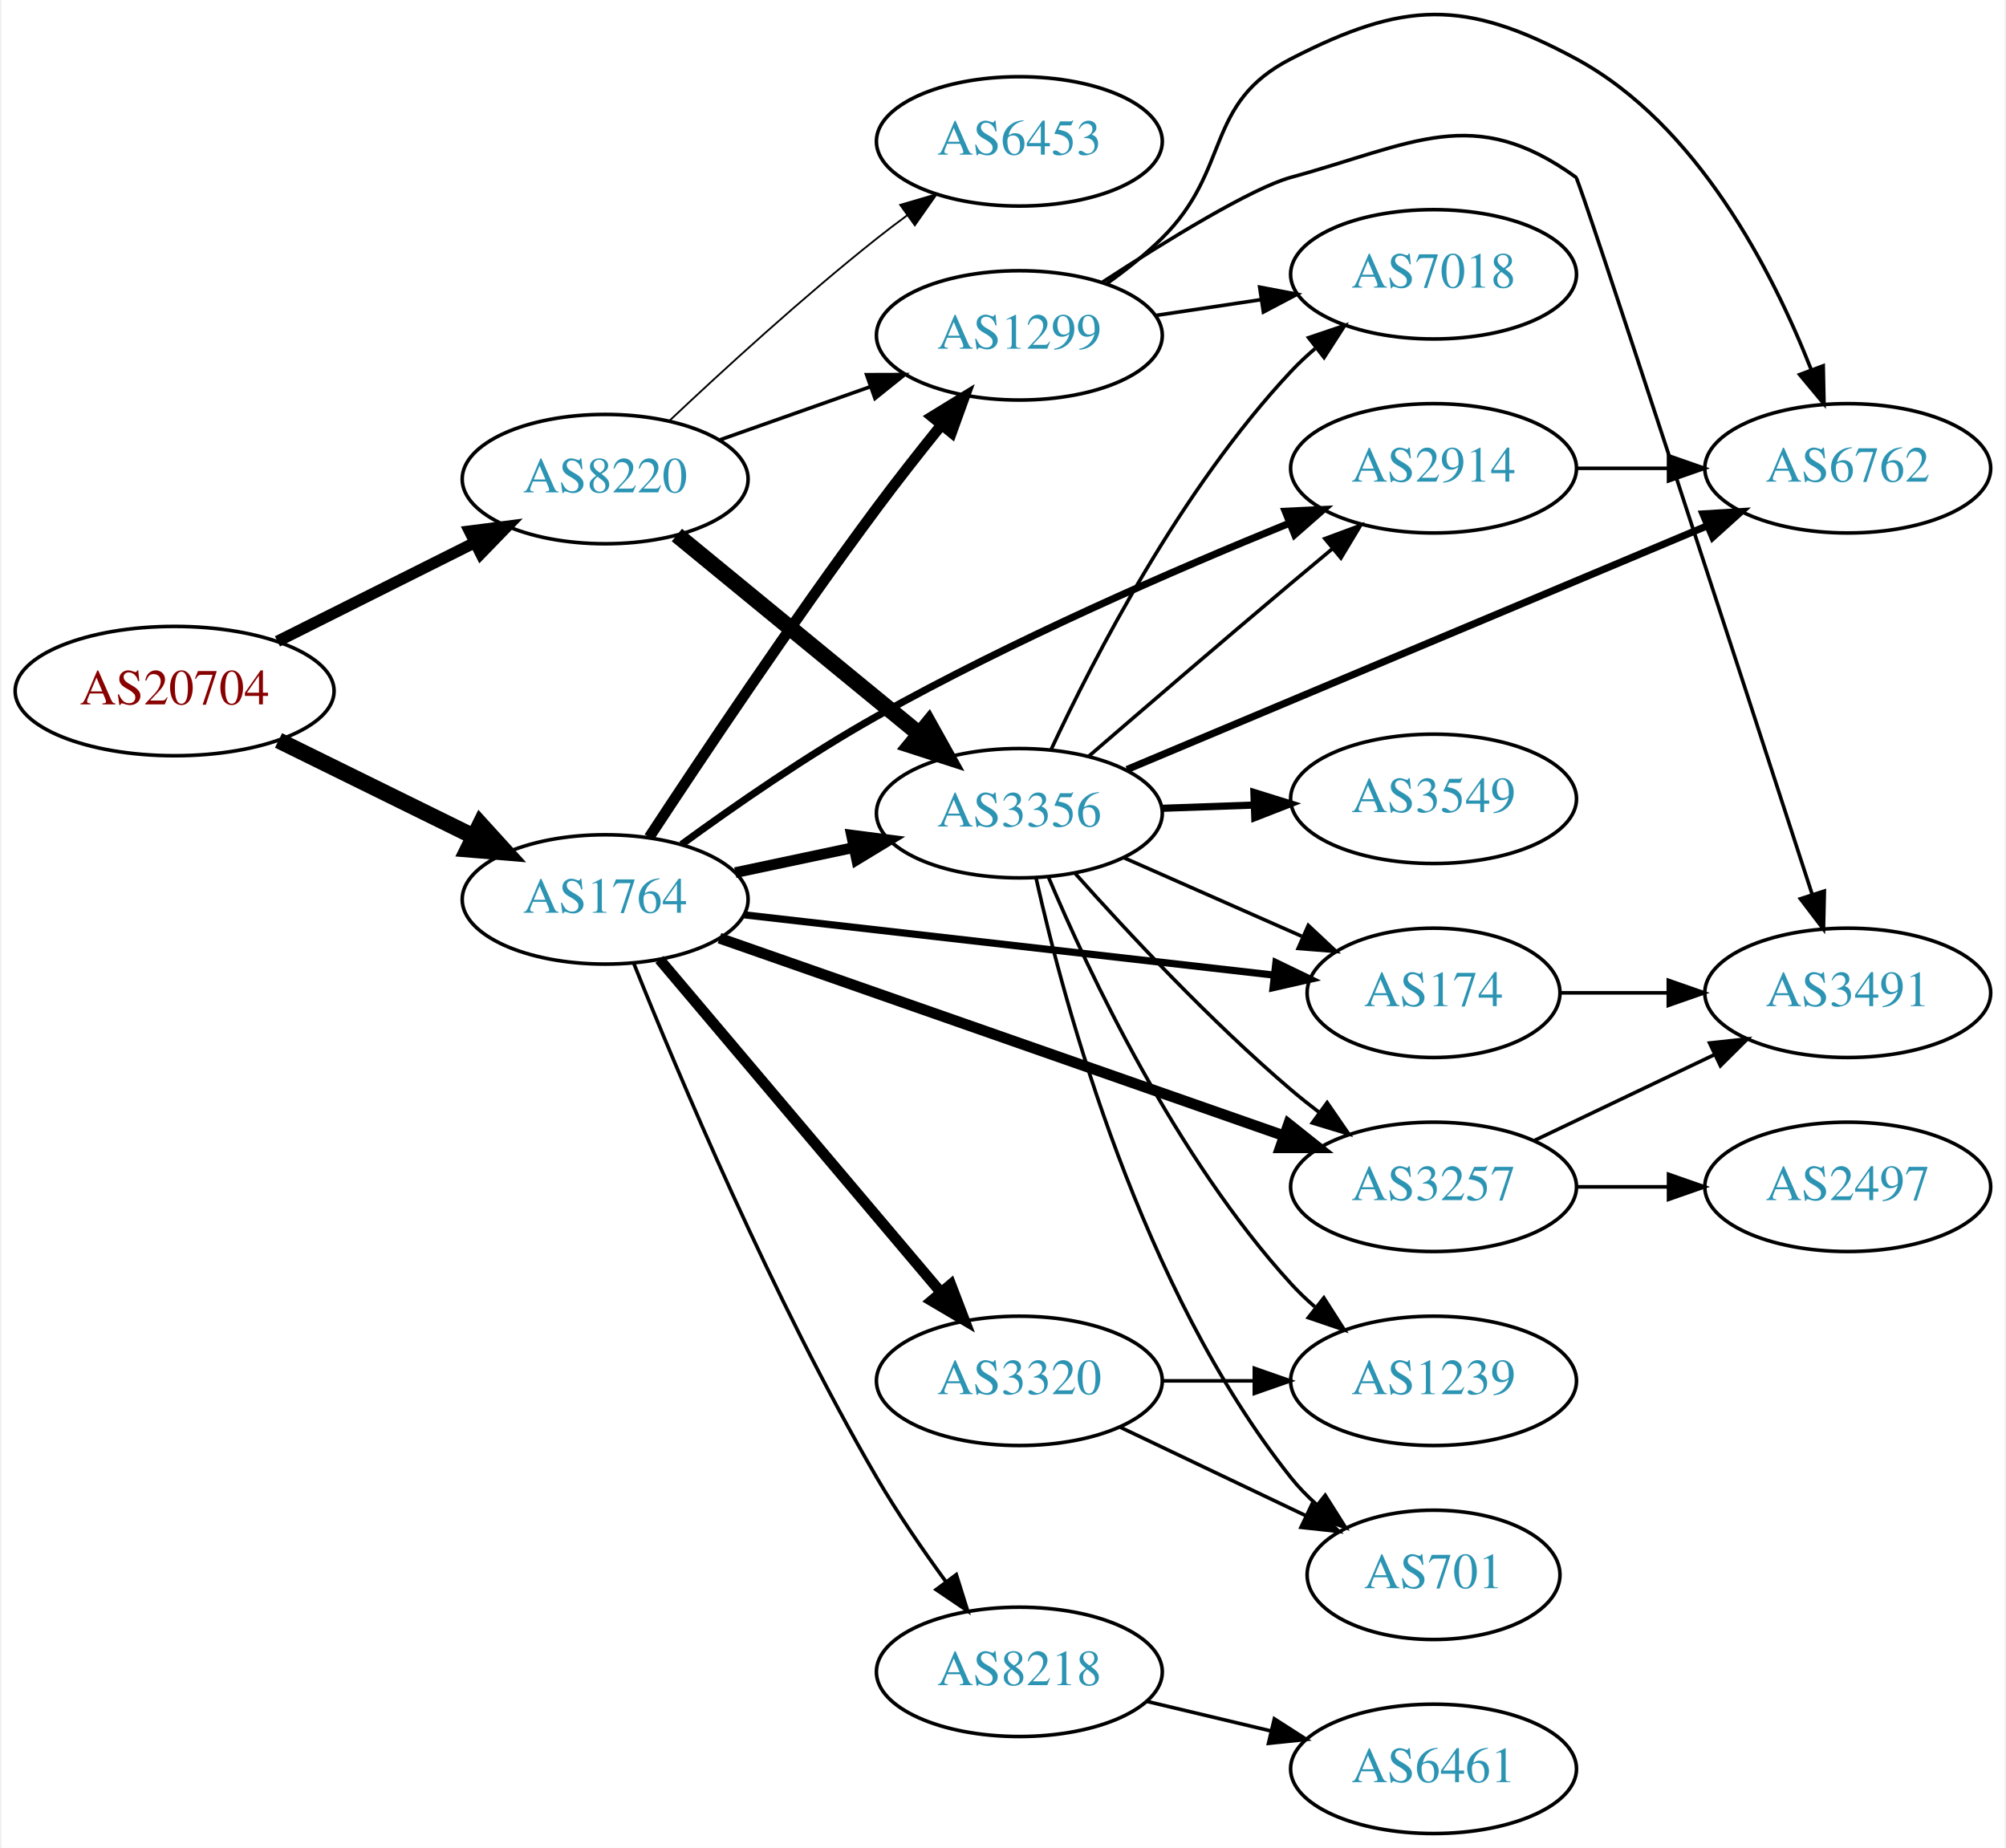
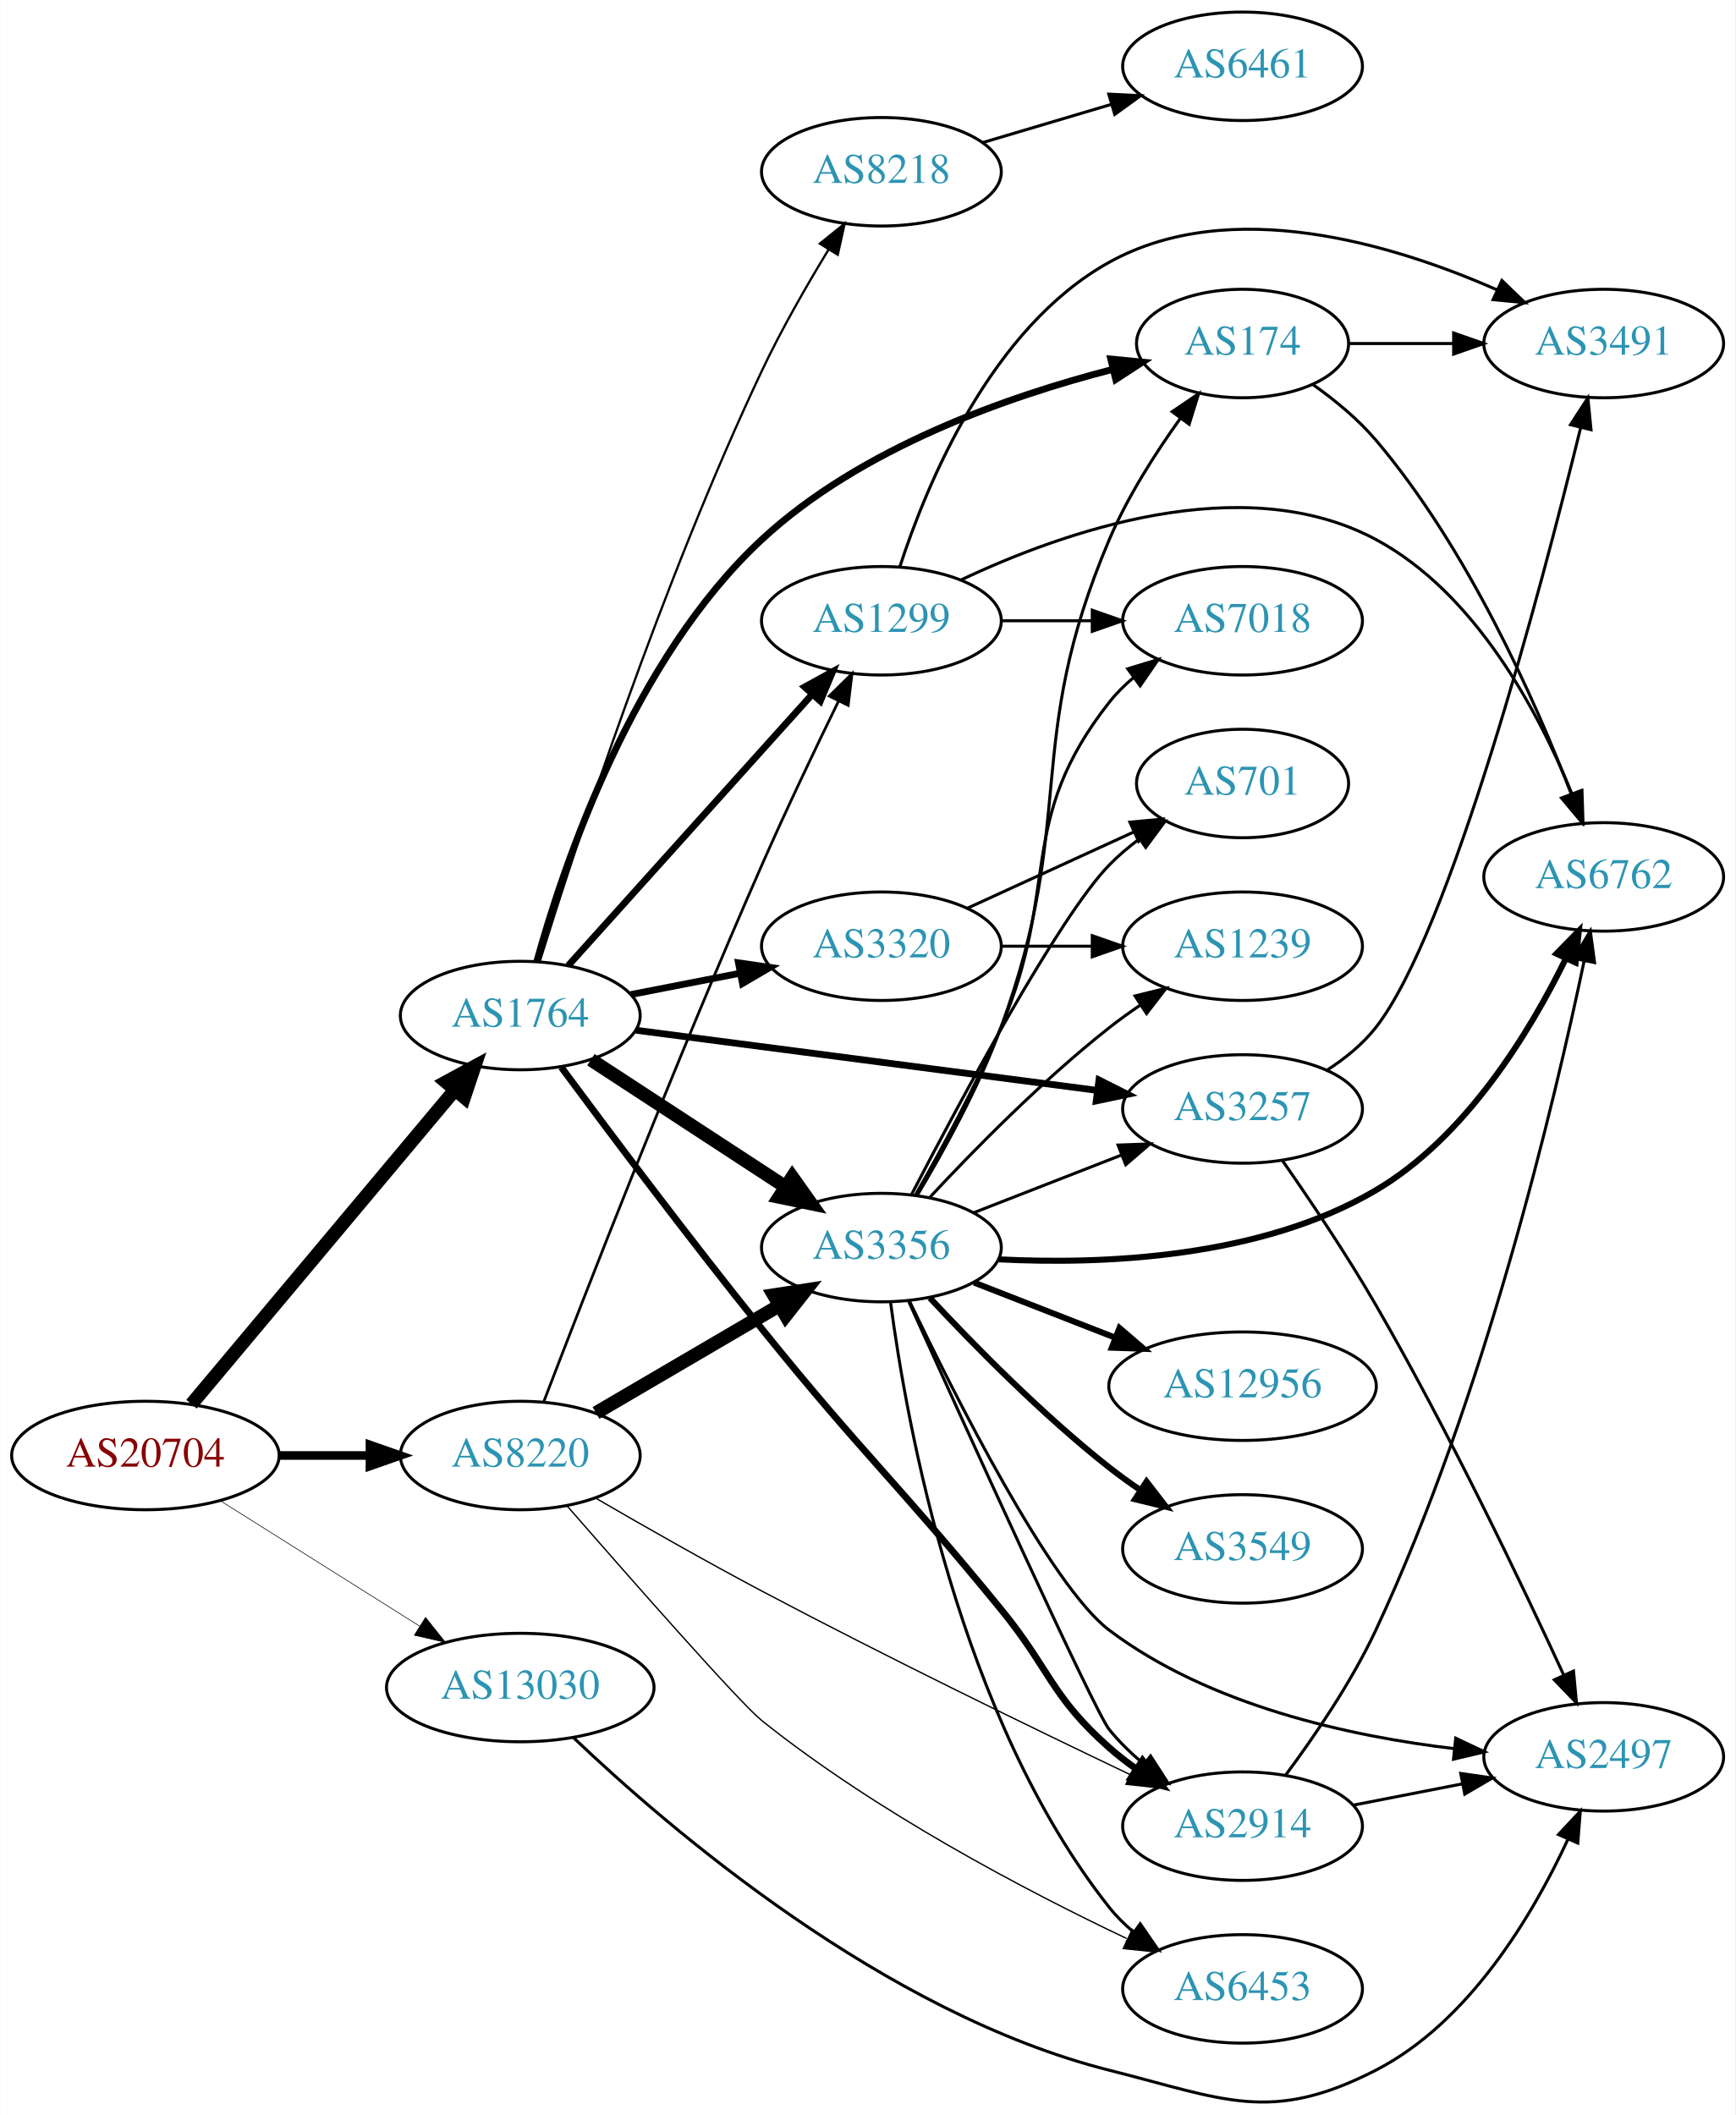
- <svg xmlns="http://www.w3.org/2000/svg" xmlns:xlink="http://www.w3.org/1999/xlink" width="558pt" height="514pt" viewBox="0.00 0.00 557.56 514.35">
-   <g id="graph0" class="graph" transform="scale(1 1) rotate(0) translate(4 510.352)">
-     <polygon fill="white" stroke="none" points="-4,4 -4,-510.352 553.564,-510.352 553.564,4 -4,4" />
+ <svg xmlns="http://www.w3.org/2000/svg" xmlns:xlink="http://www.w3.org/1999/xlink" width="576pt" height="702pt" viewBox="0.00 0.00 575.76 701.85">
+   <g id="graph0" class="graph" transform="scale(1 1) rotate(0) translate(4 697.845)">
+     <polygon fill="white" stroke="none" points="-4,4 -4,-697.845 571.762,-697.845 571.762,4 -4,4" />
    <g id="node1" class="node">
      <g id="a_node1">
        <a xlink:href="/asn/20704" xlink:title="AS20704 ~ Hirschstettnerstr. 19-21 L1 [AT]">
-           <ellipse fill="#ffffff" stroke="black" cx="44.196" cy="-318" rx="44.393" ry="18" />
-           <text text-anchor="middle" x="44.196" y="-314.3" font-family="Times,serif" font-size="14.00" fill="#880000">AS20704</text>
+           <ellipse fill="#ffffff" stroke="black" cx="44.196" cy="-214.845" rx="44.393" ry="18" />
+           <text text-anchor="middle" x="44.196" y="-211.145" font-family="Times,serif" font-size="14.00" fill="#880000">AS20704</text>
        </a>
      </g>
    </g>
    <g id="node2" class="node">
      <g id="a_node2">
        <a xlink:href="/asn/1764" xlink:title="AS1764 ~ NEXTLAYER-AS [AT]">
-           <ellipse fill="#ffffff" stroke="black" cx="164.039" cy="-260" rx="39.794" ry="18" />
-           <text text-anchor="middle" x="164.039" y="-256.3" font-family="Times,serif" font-size="14.00" fill="#2c94b3">AS1764</text>
+           <ellipse fill="#ffffff" stroke="black" cx="168.588" cy="-360.845" rx="39.794" ry="18" />
+           <text text-anchor="middle" x="168.588" y="-357.145" font-family="Times,serif" font-size="14.00" fill="#2c94b3">AS1764</text>
        </a>
      </g>
    </g>
    <g id="edge1" class="edge">
-       <path fill="none" stroke="black" stroke-width="4.5" d="M73.123,-304.255C89.318,-296.284 109.879,-286.164 127.251,-277.614" />
-       <polygon fill="black" stroke="black" stroke-width="4.5" points="129.293,-280.998 136.526,-273.049 125.815,-273.932 129.293,-280.998" />
+       <path fill="none" stroke="black" stroke-width="4.5" d="M59.475,-231.879C81.032,-257.594 122.001,-306.465 146.848,-336.105" />
+       <polygon fill="black" stroke="black" stroke-width="4.5" points="143.958,-338.786 153.4,-343.92 149.993,-333.727 143.958,-338.786" />
    </g>
    <g id="node3" class="node">
      <g id="a_node3">
        <a xlink:href="/asn/8220" xlink:title="AS8220 ~ COLT [GB]">
-           <ellipse fill="#ffffff" stroke="black" cx="164.039" cy="-377" rx="39.794" ry="18" />
-           <text text-anchor="middle" x="164.039" y="-373.3" font-family="Times,serif" font-size="14.00" fill="#2c94b3">AS8220</text>
+           <ellipse fill="#ffffff" stroke="black" cx="168.588" cy="-214.845" rx="39.794" ry="18" />
+           <text text-anchor="middle" x="168.588" y="-211.145" font-family="Times,serif" font-size="14.00" fill="#2c94b3">AS8220</text>
        </a>
      </g>
    </g>
    <g id="edge2" class="edge">
-       <path fill="none" stroke="black" stroke-width="3.176" d="M72.825,-331.833C89.126,-339.994 109.929,-350.41 127.45,-359.182" />
-       <polygon fill="black" stroke="black" stroke-width="3.176" points="126.288,-362.514 136.796,-363.861 129.421,-356.255 126.288,-362.514" />
+       <path fill="none" stroke="black" stroke-width="2.864" d="M88.692,-214.845C98.381,-214.845 108.717,-214.845 118.61,-214.845" />
+       <polygon fill="black" stroke="black" stroke-width="2.864" points="118.713,-218.345 128.713,-214.845 118.713,-211.345 118.713,-218.345" />
    </g>
    <g id="node4" class="node">
      <g id="a_node4">
-         <a xlink:href="/asn/174" xlink:title="AS174 ~ Cogent Communications [US]">
-           <ellipse fill="#ffffff" stroke="black" cx="394.625" cy="-234" rx="35.194" ry="18" />
-           <text text-anchor="middle" x="394.625" y="-230.3" font-family="Times,serif" font-size="14.00" fill="#2c94b3">AS174</text>
+         <a xlink:href="/asn/13030" xlink:title="AS13030 ~ Init7 (Switzerland) Ltd. [CH]">
+           <ellipse fill="#ffffff" stroke="black" cx="168.588" cy="-137.845" rx="44.393" ry="18" />
+           <text text-anchor="middle" x="168.588" y="-134.145" font-family="Times,serif" font-size="14.00" fill="#2c94b3">AS13030</text>
        </a>
      </g>
    </g>
    <g id="edge3" class="edge">
-       <path fill="none" stroke="black" stroke-width="2" d="M202.785,-255.707C243.318,-251.096 307.622,-243.782 350.219,-238.937" />
-       <polygon fill="black" stroke="black" stroke-width="2" points="350.746,-242.4 360.287,-237.792 349.955,-235.445 350.746,-242.4" />
+       <path fill="none" stroke="black" stroke-width="0.205" d="M69.085,-199.816C87.955,-187.944 114.478,-171.258 135.249,-158.191" />
+       <polygon fill="black" stroke="black" stroke-width="0.205" points="137.159,-161.124 143.76,-152.836 133.431,-155.199 137.159,-161.124" />
    </g>
    <g id="node5" class="node">
      <g id="a_node5">
-         <a xlink:href="/asn/1299" xlink:title="AS1299 ~ Telia Carrier [EU]">
-           <ellipse fill="#ffffff" stroke="black" cx="279.332" cy="-417" rx="39.794" ry="18" />
-           <text text-anchor="middle" x="279.332" y="-413.3" font-family="Times,serif" font-size="14.00" fill="#2c94b3">AS1299</text>
+         <a xlink:href="/asn/8218" xlink:title="AS8218 ~ legacy Neotelecoms [FR]">
+           <ellipse fill="#ffffff" stroke="black" cx="288.431" cy="-640.845" rx="39.794" ry="18" />
+           <text text-anchor="middle" x="288.431" y="-637.145" font-family="Times,serif" font-size="14.00" fill="#2c94b3">AS8218</text>
        </a>
      </g>
    </g>
    <g id="edge4" class="edge">
-       <path fill="none" stroke="black" stroke-width="3" d="M176.274,-277.279C190.545,-299.018 216.152,-337.338 239.685,-369 245.281,-376.529 251.578,-384.532 257.439,-391.801" />
-       <polygon fill="black" stroke="black" stroke-width="3" points="255.023,-394.378 264.051,-399.924 260.452,-389.959 255.023,-394.378" />
+       <path fill="none" stroke="black" stroke-width="0.75" d="M175.037,-378.75C186.643,-416.055 215.481,-504.485 248.784,-574.845 255.258,-588.521 263.626,-603.099 270.919,-615.067" />
+       <polygon fill="black" stroke="black" stroke-width="0.75" points="267.995,-616.994 276.237,-623.651 273.946,-613.307 267.995,-616.994" />
    </g>
    <g id="node6" class="node">
      <g id="a_node6">
-         <a xlink:href="/asn/8218" xlink:title="AS8218 ~ legacy Neotelecoms [FR]">
-           <ellipse fill="#ffffff" stroke="black" cx="279.332" cy="-45" rx="39.794" ry="18" />
-           <text text-anchor="middle" x="279.332" y="-41.3" font-family="Times,serif" font-size="14.00" fill="#2c94b3">AS8218</text>
+         <a xlink:href="/asn/1299" xlink:title="AS1299 ~ Telia Carrier [EU]">
+           <ellipse fill="#ffffff" stroke="black" cx="288.431" cy="-491.845" rx="39.794" ry="18" />
+           <text text-anchor="middle" x="288.431" y="-488.145" font-family="Times,serif" font-size="14.00" fill="#2c94b3">AS1299</text>
        </a>
      </g>
    </g>
    <g id="edge5" class="edge">
-       <path fill="none" stroke="black" d="M172.062,-242.065C184.217,-211.74 210.676,-148.778 239.685,-99 245.404,-89.187 252.444,-78.93 258.942,-70.023" />
-       <polygon fill="black" stroke="black" points="261.783,-72.069 264.945,-61.957 256.167,-67.89 261.783,-72.069" />
+       <path fill="none" stroke="black" stroke-width="2.25" d="M184.513,-377.436C204.943,-400.148 241.769,-441.085 265.383,-467.336" />
+       <polygon fill="black" stroke="black" stroke-width="2.25" points="262.965,-469.881 272.255,-474.975 268.169,-465.199 262.965,-469.881" />
    </g>
    <g id="node7" class="node">
      <g id="a_node7">
        <a xlink:href="/asn/3257" xlink:title="AS3257 ~ GTT [DE]">
-           <ellipse fill="#ffffff" stroke="black" cx="394.625" cy="-180" rx="39.794" ry="18" />
-           <text text-anchor="middle" x="394.625" y="-176.3" font-family="Times,serif" font-size="14.00" fill="#2c94b3">AS3257</text>
+           <ellipse fill="#ffffff" stroke="black" cx="408.273" cy="-329.845" rx="39.794" ry="18" />
+           <text text-anchor="middle" x="408.273" y="-326.145" font-family="Times,serif" font-size="14.00" fill="#2c94b3">AS3257</text>
        </a>
      </g>
    </g>
    <g id="edge6" class="edge">
-       <path fill="none" stroke="black" stroke-width="3" d="M195.867,-249.211C236.512,-234.986 308.121,-209.924 353.105,-194.181" />
-       <polygon fill="black" stroke="black" stroke-width="3" points="354.272,-197.481 362.555,-190.874 351.96,-190.874 354.272,-197.481" />
+       <path fill="none" stroke="black" stroke-width="2.25" d="M206.988,-355.967C248.346,-350.573 315.061,-341.872 360.007,-336.01" />
+       <polygon fill="black" stroke="black" stroke-width="2.25" points="360.628,-339.459 370.092,-334.695 359.723,-332.517 360.628,-339.459" />
    </g>
    <g id="node8" class="node">
      <g id="a_node8">
        <a xlink:href="/asn/3356" xlink:title="AS3356 ~ Level 3 Parent, LLC [US]">
-           <ellipse fill="#ffffff" stroke="black" cx="279.332" cy="-284" rx="39.794" ry="18" />
-           <text text-anchor="middle" x="279.332" y="-280.3" font-family="Times,serif" font-size="14.00" fill="#2c94b3">AS3356</text>
+           <ellipse fill="#ffffff" stroke="black" cx="288.431" cy="-283.845" rx="39.794" ry="18" />
+           <text text-anchor="middle" x="288.431" y="-280.145" font-family="Times,serif" font-size="14.00" fill="#2c94b3">AS3356</text>
        </a>
      </g>
    </g>
    <g id="edge7" class="edge">
-       <path fill="none" stroke="black" stroke-width="3" d="M200.264,-267.462C210.708,-269.675 222.291,-272.128 233.268,-274.454" />
-       <polygon fill="black" stroke="black" stroke-width="3" points="232.62,-277.894 243.128,-276.542 234.07,-271.046 232.62,-277.894" />
+       <path fill="none" stroke="black" stroke-width="4.5" d="M192.031,-346.181C210.297,-334.246 236.273,-317.272 256.509,-304.05" />
+       <polygon fill="black" stroke="black" stroke-width="4.5" points="258.854,-307.221 265.072,-298.455 254.547,-300.629 258.854,-307.221" />
    </g>
    <g id="node9" class="node">
      <g id="a_node9">
-         <a xlink:href="/asn/2914" xlink:title="AS2914 ~ NTT America, Inc. [US]">
-           <ellipse fill="#ffffff" stroke="black" cx="394.625" cy="-380" rx="39.794" ry="18" />
-           <text text-anchor="middle" x="394.625" y="-376.3" font-family="Times,serif" font-size="14.00" fill="#2c94b3">AS2914</text>
+         <a xlink:href="/asn/174" xlink:title="AS174 ~ Cogent Communications [US]">
+           <ellipse fill="#ffffff" stroke="black" cx="408.273" cy="-583.845" rx="35.194" ry="18" />
+           <text text-anchor="middle" x="408.273" y="-580.145" font-family="Times,serif" font-size="14.00" fill="#2c94b3">AS174</text>
        </a>
      </g>
    </g>
    <g id="edge8" class="edge">
-       <path fill="none" stroke="black" stroke-width="2" d="M185.319,-275.313C199.985,-286.019 220.512,-300.266 239.685,-311 277.435,-332.134 322.875,-351.853 354.561,-364.752" />
-       <polygon fill="black" stroke="black" stroke-width="2" points="353.346,-368.036 363.93,-368.531 355.965,-361.544 353.346,-368.036" />
+       <path fill="none" stroke="black" stroke-width="2.25" d="M174.071,-378.777C182.997,-411.016 205.923,-479.101 248.784,-518.845 281.533,-549.212 330.4,-566.32 365.205,-575.274" />
+       <polygon fill="black" stroke="black" stroke-width="2.25" points="364.526,-578.711 375.072,-577.692 366.192,-571.912 364.526,-578.711" />
    </g>
    <g id="node10" class="node">
      <g id="a_node10">
+         <a xlink:href="/asn/2914" xlink:title="AS2914 ~ NTT America, Inc. [US]">
+           <ellipse fill="#ffffff" stroke="black" cx="408.273" cy="-91.845" rx="39.794" ry="18" />
+           <text text-anchor="middle" x="408.273" y="-88.145" font-family="Times,serif" font-size="14.00" fill="#2c94b3">AS2914</text>
+         </a>
+       </g>
+     </g>
+     <g id="edge9" class="edge">
+       <path fill="none" stroke="black" stroke-width="2.25" d="M182.199,-343.69C197.593,-322.889 224.572,-286.883 248.784,-256.845 282.872,-214.555 293.711,-205.909 328.077,-163.845 344.503,-143.741 344.633,-135.047 364.077,-117.845 366.863,-115.38 369.915,-113.017 373.067,-110.79" />
+       <polygon fill="black" stroke="black" stroke-width="2.25" points="375.092,-113.648 381.533,-105.236 371.252,-107.795 375.092,-113.648" />
+     </g>
+     <g id="node11" class="node">
+       <g id="a_node11">
        <a xlink:href="/asn/3320" xlink:title="AS3320 ~ DTAG [DE]">
-           <ellipse fill="#ffffff" stroke="black" cx="279.332" cy="-126" rx="39.794" ry="18" />
-           <text text-anchor="middle" x="279.332" y="-122.3" font-family="Times,serif" font-size="14.00" fill="#2c94b3">AS3320</text>
-         </a>
-       </g>
-     </g>
-     <g id="edge9" class="edge">
-       <path fill="none" stroke="black" stroke-width="3" d="M179.158,-243.3C198.833,-220.029 234.637,-177.681 257.415,-150.739" />
-       <polygon fill="black" stroke="black" stroke-width="3" points="260.25,-152.807 264.034,-142.911 254.905,-148.287 260.25,-152.807" />
-     </g>
-     <g id="edge29" class="edge">
-       <path fill="none" stroke="black" d="M195.996,-387.93C208.86,-392.472 223.966,-397.805 237.702,-402.655" />
-       <polygon fill="black" stroke="black" points="236.816,-406.054 247.411,-406.083 239.147,-399.453 236.816,-406.054" />
-     </g>
-     <g id="edge28" class="edge">
-       <path fill="none" stroke="black" stroke-width="4.5" d="M184.001,-361.434C202.464,-346.278 230.7,-323.1 251.471,-306.05" />
-       <polygon fill="black" stroke="black" stroke-width="4.5" points="254.076,-309.005 259.307,-299.617 249.079,-302.918 254.076,-309.005" />
-     </g>
-     <g id="node19" class="node">
-       <g id="a_node19">
+           <ellipse fill="#ffffff" stroke="black" cx="288.431" cy="-383.845" rx="39.794" ry="18" />
+           <text text-anchor="middle" x="288.431" y="-380.145" font-family="Times,serif" font-size="14.00" fill="#2c94b3">AS3320</text>
+         </a>
+       </g>
+     </g>
+     <g id="edge10" class="edge">
+       <path fill="none" stroke="black" stroke-width="2.25" d="M205.265,-367.808C216.696,-370.039 229.518,-372.542 241.572,-374.895" />
+       <polygon fill="black" stroke="black" stroke-width="2.25" points="240.984,-378.346 251.469,-376.826 242.325,-371.475 240.984,-378.346" />
+     </g>
+     <g id="edge35" class="edge">
+       <path fill="none" stroke="black" stroke-width="0.9" d="M176.33,-232.566C189.57,-267.128 220.178,-345.846 248.784,-410.845 256.841,-429.151 266.534,-449.463 274.197,-465.168" />
+       <polygon fill="black" stroke="black" stroke-width="0.9" points="271.127,-466.856 278.674,-474.292 277.411,-463.772 271.127,-466.856" />
+     </g>
+     <g id="edge34" class="edge">
+       <path fill="none" stroke="black" stroke-width="4.5" d="M193.72,-228.975C211.275,-239.254 235.25,-253.292 254.555,-264.595" />
+       <polygon fill="black" stroke="black" stroke-width="4.5" points="252.712,-268.079 263.332,-269.734 256.692,-261.284 252.712,-268.079" />
+     </g>
+     <g id="edge37" class="edge">
+       <path fill="none" stroke="black" stroke-width="0.45" d="M193.645,-200.683C209.237,-191.627 230.058,-179.762 248.784,-169.845 290.224,-147.899 338.703,-124.343 371.028,-108.929" />
+       <polygon fill="black" stroke="black" stroke-width="0.45" points="372.578,-112.067 380.106,-104.611 369.572,-105.745 372.578,-112.067" />
+     </g>
+     <g id="node13" class="node">
+       <g id="a_node13">
        <a xlink:href="/asn/6453" xlink:title="AS6453 ~ TATA COMMUNICATIONS (AMERICA) INC [US]">
-           <ellipse fill="#ffffff" stroke="black" cx="279.332" cy="-471" rx="39.794" ry="18" />
-           <text text-anchor="middle" x="279.332" y="-467.3" font-family="Times,serif" font-size="14.00" fill="#2c94b3">AS6453</text>
-         </a>
-       </g>
-     </g>
-     <g id="edge30" class="edge">
-       <path fill="none" stroke="black" stroke-width="0.5" d="M182.014,-393.32C196.816,-407.284 219.085,-427.658 239.685,-444 242.396,-446.151 245.266,-448.328 248.168,-450.463" />
-       <polygon fill="black" stroke="black" stroke-width="0.5" points="246.162,-453.331 256.327,-456.317 250.242,-447.644 246.162,-453.331" />
+           <ellipse fill="#ffffff" stroke="black" cx="408.273" cy="-37.845" rx="39.794" ry="18" />
+           <text text-anchor="middle" x="408.273" y="-34.145" font-family="Times,serif" font-size="14.00" fill="#2c94b3">AS6453</text>
+         </a>
+       </g>
+     </g>
+     <g id="edge36" class="edge">
+       <path fill="none" stroke="black" stroke-width="0.45" d="M184.128,-198.108C204.94,-174.24 241.522,-132.656 248.784,-126.845 286.685,-96.519 336.257,-70.505 369.793,-54.57" />
+       <polygon fill="black" stroke="black" stroke-width="0.45" points="371.657,-57.562 379.229,-50.151 368.689,-51.222 371.657,-57.562" />
+     </g>
+     <g id="node17" class="node">
+       <g id="a_node17">
+         <a xlink:href="/asn/2497" xlink:title="AS2497 ~ Internet Initiative Japan Inc. [JP]">
+           <ellipse fill="#ffffff" stroke="black" cx="528.116" cy="-114.845" rx="39.794" ry="18" />
+           <text text-anchor="middle" x="528.116" y="-111.145" font-family="Times,serif" font-size="14.00" fill="#2c94b3">AS2497</text>
+         </a>
+       </g>
+     </g>
+     <g id="edge38" class="edge">
+       <path fill="none" stroke="black" d="M186.39,-121.078C217.884,-91.092 289.385,-29.655 364.077,-10.845 402.173,-1.251 417.518,7.091 452.469,-10.845 483.541,-26.79 504.593,-62.346 516.219,-87.43" />
+       <polygon fill="black" stroke="black" points="513.112,-89.059 520.352,-96.794 519.516,-86.233 513.112,-89.059" />
    </g>
    <g id="node12" class="node">
      <g id="a_node12">
-         <a xlink:href="/asn/3491" xlink:title="AS3491 ~ PCCW Global, Inc. [US]">
-           <ellipse fill="#ffffff" stroke="black" cx="509.918" cy="-234" rx="39.794" ry="18" />
-           <text text-anchor="middle" x="509.918" y="-230.3" font-family="Times,serif" font-size="14.00" fill="#2c94b3">AS3491</text>
+         <a xlink:href="/asn/6461" xlink:title="AS6461 ~ Zayo Bandwidth [US]">
+           <ellipse fill="#ffffff" stroke="black" cx="408.273" cy="-675.845" rx="39.794" ry="18" />
+           <text text-anchor="middle" x="408.273" y="-672.145" font-family="Times,serif" font-size="14.00" fill="#2c94b3">AS6461</text>
        </a>
      </g>
    </g>
    <g id="edge11" class="edge">
-       <path fill="none" stroke="black" d="M429.924,-234C439.301,-234 449.651,-234 459.686,-234" />
-       <polygon fill="black" stroke="black" points="459.974,-237.5 469.974,-234 459.974,-230.5 459.974,-237.5" />
+       <path fill="none" stroke="black" d="M321.944,-650.502C335.101,-654.409 350.473,-658.975 364.517,-663.146" />
+       <polygon fill="black" stroke="black" points="363.875,-666.607 374.457,-666.099 365.868,-659.896 363.875,-666.607" />
+     </g>
+     <g id="node15" class="node">
+       <g id="a_node15">
+         <a xlink:href="/asn/6762" xlink:title="AS6762 ~ TELECOM ITALIA SPARKLE S.p.A. [IT]">
+           <ellipse fill="#ffffff" stroke="black" cx="528.116" cy="-406.845" rx="39.794" ry="18" />
+           <text text-anchor="middle" x="528.116" y="-403.145" font-family="Times,serif" font-size="14.00" fill="#2c94b3">AS6762</text>
+         </a>
+       </g>
    </g>
    <g id="edge24" class="edge">
-       <path fill="none" stroke="black" d="M302.529,-431.857C320.336,-443.435 344.093,-458.031 354.978,-461 388.977,-470.275 405.724,-481.664 434.271,-461 435.323,-460.238 480.474,-321.556 500.034,-261.358" />
-       <polygon fill="black" stroke="black" points="503.398,-262.333 503.159,-251.741 496.74,-260.17 503.398,-262.333" />
-     </g>
-     <g id="node13" class="node">
-       <g id="a_node13">
-         <a xlink:href="/asn/6762" xlink:title="AS6762 ~ TELECOM ITALIA SPARKLE S.p.A. [IT]">
-           <ellipse fill="#ffffff" stroke="black" cx="509.918" cy="-380" rx="39.794" ry="18" />
-           <text text-anchor="middle" x="509.918" y="-376.3" font-family="Times,serif" font-size="14.00" fill="#2c94b3">AS6762</text>
-         </a>
-       </g>
-     </g>
-     <g id="edge23" class="edge">
-       <path fill="none" stroke="black" d="M303.807,-431.507C309.068,-435.261 314.432,-439.518 318.978,-444 338.478,-463.225 330.606,-481.516 354.978,-494 386.344,-510.067 403.269,-510.757 434.271,-494 468.005,-475.766 488.947,-434.919 499.771,-407.405" />
-       <polygon fill="black" stroke="black" points="503.087,-408.53 503.306,-397.938 496.529,-406.081 503.087,-408.53" />
-     </g>
-     <g id="node17" class="node">
-       <g id="a_node17">
-         <a xlink:href="/asn/7018" xlink:title="AS7018 ~ AT&amp;T Services, Inc. [US]">
-           <ellipse fill="#ffffff" stroke="black" cx="394.625" cy="-434" rx="39.794" ry="18" />
-           <text text-anchor="middle" x="394.625" y="-430.3" font-family="Times,serif" font-size="14.00" fill="#2c94b3">AS7018</text>
-         </a>
-       </g>
-     </g>
-     <g id="edge22" class="edge">
-       <path fill="none" stroke="black" d="M317.115,-422.519C326.513,-423.93 336.748,-425.465 346.584,-426.941" />
-       <polygon fill="black" stroke="black" points="346.23,-430.427 356.638,-428.45 347.269,-423.505 346.23,-430.427" />
-     </g>
-     <g id="node11" class="node">
-       <g id="a_node11">
-         <a xlink:href="/asn/6461" xlink:title="AS6461 ~ Zayo Bandwidth [US]">
-           <ellipse fill="#ffffff" stroke="black" cx="394.625" cy="-18" rx="39.794" ry="18" />
-           <text text-anchor="middle" x="394.625" y="-14.3" font-family="Times,serif" font-size="14.00" fill="#2c94b3">AS6461</text>
-         </a>
-       </g>
-     </g>
-     <g id="edge10" class="edge">
-       <path fill="none" stroke="black" d="M314.939,-36.752C325.81,-34.162 337.964,-31.265 349.407,-28.538" />
-       <polygon fill="black" stroke="black" points="350.313,-31.92 359.229,-26.197 348.69,-25.111 350.313,-31.92" />
-     </g>
-     <g id="edge21" class="edge">
-       <path fill="none" stroke="black" d="M422.761,-192.934C437.755,-200.081 456.576,-209.052 472.799,-216.785" />
-       <polygon fill="black" stroke="black" points="471.469,-220.028 482.002,-221.171 474.481,-213.709 471.469,-220.028" />
+       <path fill="none" stroke="black" d="M314.774,-505.36C348.269,-521.222 408.203,-542.539 452.469,-518.845 485.534,-501.147 506.48,-461.618 517.506,-434.588" />
+       <polygon fill="black" stroke="black" points="520.905,-435.501 521.251,-424.912 514.377,-432.975 520.905,-435.501" />
    </g>
    <g id="node18" class="node">
      <g id="a_node18">
-         <a xlink:href="/asn/2497" xlink:title="AS2497 ~ Internet Initiative Japan Inc. [JP]">
-           <ellipse fill="#ffffff" stroke="black" cx="509.918" cy="-180" rx="39.794" ry="18" />
-           <text text-anchor="middle" x="509.918" y="-176.3" font-family="Times,serif" font-size="14.00" fill="#2c94b3">AS2497</text>
-         </a>
-       </g>
-     </g>
-     <g id="edge20" class="edge">
-       <path fill="none" stroke="black" d="M434.297,-180C442.5,-180 451.264,-180 459.796,-180" />
-       <polygon fill="black" stroke="black" points="460.035,-183.5 470.035,-180 460.035,-176.5 460.035,-183.5" />
+         <a xlink:href="/asn/7018" xlink:title="AS7018 ~ AT&amp;T Services, Inc. [US]">
+           <ellipse fill="#ffffff" stroke="black" cx="408.273" cy="-491.845" rx="39.794" ry="18" />
+           <text text-anchor="middle" x="408.273" y="-488.145" font-family="Times,serif" font-size="14.00" fill="#2c94b3">AS7018</text>
+         </a>
+       </g>
+     </g>
+     <g id="edge23" class="edge">
+       <path fill="none" stroke="black" d="M328.343,-491.845C337.897,-491.845 348.246,-491.845 358.209,-491.845" />
+       <polygon fill="black" stroke="black" points="358.402,-495.345 368.402,-491.845 358.402,-488.345 358.402,-495.345" />
+     </g>
+     <g id="node21" class="node">
+       <g id="a_node21">
+         <a xlink:href="/asn/3491" xlink:title="AS3491 ~ PCCW Global, Inc. [US]">
+           <ellipse fill="#ffffff" stroke="black" cx="528.116" cy="-583.845" rx="39.794" ry="18" />
+           <text text-anchor="middle" x="528.116" y="-580.145" font-family="Times,serif" font-size="14.00" fill="#2c94b3">AS3491</text>
+         </a>
+       </g>
+     </g>
+     <g id="edge25" class="edge">
+       <path fill="none" stroke="black" d="M294.505,-509.635C303.427,-537.151 324.811,-589.124 364.077,-610.845 404.351,-633.124 458.171,-616.879 492.746,-601.643" />
+       <polygon fill="black" stroke="black" points="494.338,-604.764 501.961,-597.406 491.413,-598.404 494.338,-604.764" />
+     </g>
+     <g id="edge33" class="edge">
+       <path fill="none" stroke="black" d="M421.424,-312.837C430.43,-299.936 442.772,-281.619 452.469,-264.845 476.64,-223.033 500.857,-172.362 514.893,-141.91" />
+       <polygon fill="black" stroke="black" points="518.097,-143.32 519.08,-132.771 511.733,-140.405 518.097,-143.32" />
+     </g>
+     <g id="edge32" class="edge">
+       <path fill="none" stroke="black" d="M436.261,-342.688C442.249,-346.553 448.104,-351.277 452.469,-356.845 477.306,-388.524 507.383,-502.619 520.483,-555.975" />
+       <polygon fill="black" stroke="black" points="517.107,-556.903 522.87,-565.793 523.909,-555.249 517.107,-556.903" />
+     </g>
+     <g id="edge18" class="edge">
+       <path fill="none" stroke="black" d="M319.167,-295.453C333.961,-301.228 352.039,-308.284 367.96,-314.499" />
+       <polygon fill="black" stroke="black" points="366.958,-317.865 377.546,-318.241 369.503,-311.344 366.958,-317.865" />
    </g>
    <g id="edge19" class="edge">
-       <path fill="none" stroke="black" d="M308.337,-271.64C323.313,-265.031 341.915,-256.821 357.92,-249.757" />
-       <polygon fill="black" stroke="black" points="359.76,-252.772 367.495,-245.532 356.933,-246.367 359.76,-252.772" />
-     </g>
-     <g id="edge14" class="edge">
-       <path fill="none" stroke="black" d="M294.927,-267.172C309.395,-250.933 332.58,-226.072 354.978,-207 357.471,-204.878 360.128,-202.759 362.837,-200.695" />
-       <polygon fill="black" stroke="black" points="365.005,-203.447 371.011,-194.719 360.873,-197.796 365.005,-203.447" />
-     </g>
-     <g id="edge15" class="edge">
-       <path fill="none" stroke="black" d="M298.663,-299.869C313.727,-312.874 335.658,-331.721 354.978,-348 358.696,-351.133 362.63,-354.42 366.508,-357.647" />
-       <polygon fill="black" stroke="black" points="364.374,-360.424 374.306,-364.113 368.843,-355.036 364.374,-360.424" />
+       <path fill="none" stroke="black" d="M300.347,-301.226C308.973,-315.642 320.744,-336.929 328.077,-356.845 353.561,-426.059 335.178,-450.986 364.077,-518.845 370.085,-532.951 379.221,-547.287 387.546,-558.893" />
+       <polygon fill="black" stroke="black" points="384.925,-561.234 393.689,-567.187 390.55,-557.068 384.925,-561.234" />
+     </g>
+     <g id="edge21" class="edge">
+       <path fill="none" stroke="black" d="M297.34,-266.291C315.535,-225.993 359.181,-129.84 364.077,-123.845 367.387,-119.793 371.319,-115.98 375.441,-112.498" />
+       <polygon fill="black" stroke="black" points="377.751,-115.135 383.491,-106.229 373.451,-109.612 377.751,-115.135" />
    </g>
    <g id="edge12" class="edge">
-       <path fill="none" stroke="black" stroke-width="2" d="M309.282,-296.158C350.332,-313.398 425.506,-344.969 470.974,-364.065" />
-       <polygon fill="black" stroke="black" stroke-width="2" points="469.627,-367.295 480.202,-367.94 472.337,-360.841 469.627,-367.295" />
+       <path fill="none" stroke="black" d="M291.459,-265.728C296.769,-225.563 314.293,-127.642 364.077,-64.845 366.412,-61.9 369.163,-59.188 372.126,-56.714" />
+       <polygon fill="black" stroke="black" points="374.318,-59.447 380.328,-50.721 370.189,-53.795 374.318,-59.447" />
    </g>
    <g id="node14" class="node">
      <g id="a_node14">
        <a xlink:href="/asn/3549" xlink:title="AS3549 ~ Level 3 Parent, LLC [US]">
-           <ellipse fill="#ffffff" stroke="black" cx="394.625" cy="-288" rx="39.794" ry="18" />
-           <text text-anchor="middle" x="394.625" y="-284.3" font-family="Times,serif" font-size="14.00" fill="#2c94b3">AS3549</text>
+           <ellipse fill="#ffffff" stroke="black" cx="408.273" cy="-183.845" rx="39.794" ry="18" />
+           <text text-anchor="middle" x="408.273" y="-180.145" font-family="Times,serif" font-size="14.00" fill="#2c94b3">AS3549</text>
        </a>
      </g>
    </g>
    <g id="edge13" class="edge">
-       <path fill="none" stroke="black" stroke-width="2" d="M319.004,-285.365C327.207,-285.655 335.971,-285.964 344.503,-286.266" />
-       <polygon fill="black" stroke="black" stroke-width="2" points="344.625,-289.772 354.742,-286.627 344.872,-282.776 344.625,-289.772" />
-     </g>
-     <g id="node15" class="node">
-       <g id="a_node15">
-         <a xlink:href="/asn/701" xlink:title="AS701 ~ UUNET [US]">
-           <ellipse fill="#ffffff" stroke="black" cx="394.625" cy="-72" rx="35.194" ry="18" />
-           <text text-anchor="middle" x="394.625" y="-68.3" font-family="Times,serif" font-size="14.00" fill="#2c94b3">AS701</text>
-         </a>
-       </g>
-     </g>
-     <g id="edge16" class="edge">
-       <path fill="none" stroke="black" d="M283.983,-265.953C291.843,-230.706 313.136,-151.571 354.978,-99 357.068,-96.374 359.48,-93.897 362.056,-91.588" />
-       <polygon fill="black" stroke="black" points="364.467,-94.144 370.126,-85.186 360.117,-88.66 364.467,-94.144" />
+       <path fill="none" stroke="black" stroke-width="2" d="M304.528,-267.133C318.994,-251.61 341.851,-228.326 364.077,-210.845 367.362,-208.262 370.905,-205.712 374.501,-203.272" />
+       <polygon fill="black" stroke="black" stroke-width="2" points="376.415,-206.202 382.885,-197.813 372.595,-200.336 376.415,-206.202" />
+     </g>
+     <g id="edge14" class="edge">
+       <path fill="none" stroke="black" stroke-width="2" d="M327.428,-279.936C362.333,-278.182 414.284,-280.362 452.469,-302.845 482.396,-320.465 503.6,-355.322 515.58,-379.809" />
+       <polygon fill="black" stroke="black" stroke-width="2" points="512.45,-381.378 519.862,-388.948 518.788,-378.408 512.45,-381.378" />
    </g>
    <g id="node16" class="node">
      <g id="a_node16">
+         <a xlink:href="/asn/12956" xlink:title="AS12956 ~ TELXIUS [ES]">
+           <ellipse fill="#ffffff" stroke="black" cx="408.273" cy="-237.845" rx="44.393" ry="18" />
+           <text text-anchor="middle" x="408.273" y="-234.145" font-family="Times,serif" font-size="14.00" fill="#2c94b3">AS12956</text>
+         </a>
+       </g>
+     </g>
+     <g id="edge15" class="edge">
+       <path fill="none" stroke="black" stroke-width="2" d="M319.167,-272.237C333.396,-266.683 350.663,-259.943 366.128,-253.906" />
+       <polygon fill="black" stroke="black" stroke-width="2" points="367.438,-257.152 375.481,-250.255 364.892,-250.631 367.438,-257.152" />
+     </g>
+     <g id="edge16" class="edge">
+       <path fill="none" stroke="black" d="M297.651,-266.283C312.619,-235.005 344.571,-171.544 364.077,-156.845 397.222,-131.869 443.753,-121.678 478.626,-117.555" />
+       <polygon fill="black" stroke="black" points="479.011,-121.034 488.588,-116.503 478.276,-114.072 479.011,-121.034" />
+     </g>
+     <g id="edge17" class="edge">
+       <path fill="none" stroke="black" d="M299.636,-301.148C307.959,-315.695 319.672,-337.201 328.077,-356.845 347.982,-403.362 332.779,-425.091 364.077,-464.845 366.402,-467.798 369.146,-470.515 372.105,-472.993" />
+       <polygon fill="black" stroke="black" points="370.165,-475.91 380.302,-478.99 374.298,-470.26 370.165,-475.91" />
+     </g>
+     <g id="node19" class="node">
+       <g id="a_node19">
        <a xlink:href="/asn/1239" xlink:title="AS1239 ~ Sprint [US]">
-           <ellipse fill="#ffffff" stroke="black" cx="394.625" cy="-126" rx="39.794" ry="18" />
-           <text text-anchor="middle" x="394.625" y="-122.3" font-family="Times,serif" font-size="14.00" fill="#2c94b3">AS1239</text>
-         </a>
-       </g>
-     </g>
-     <g id="edge17" class="edge">
-       <path fill="none" stroke="black" d="M287.39,-266.313C298.689,-239.561 322.874,-188.199 354.978,-153 356.995,-150.789 359.224,-148.659 361.563,-146.631" />
-       <polygon fill="black" stroke="black" points="364.092,-149.096 369.795,-140.167 359.768,-143.591 364.092,-149.096" />
-     </g>
-     <g id="edge18" class="edge">
-       <path fill="none" stroke="black" d="M288.228,-301.837C300.085,-327.243 324.395,-374.383 354.978,-407 357.025,-409.183 359.275,-411.293 361.63,-413.307" />
-       <polygon fill="black" stroke="black" points="359.85,-416.358 369.888,-419.747 364.155,-410.837 359.85,-416.358" />
+           <ellipse fill="#ffffff" stroke="black" cx="408.273" cy="-383.845" rx="39.794" ry="18" />
+           <text text-anchor="middle" x="408.273" y="-380.145" font-family="Times,serif" font-size="14.00" fill="#2c94b3">AS1239</text>
+         </a>
+       </g>
+     </g>
+     <g id="edge20" class="edge">
+       <path fill="none" stroke="black" d="M304.528,-300.557C318.994,-316.081 341.851,-339.364 364.077,-356.845 367.362,-359.428 370.905,-361.978 374.501,-364.418" />
+       <polygon fill="black" stroke="black" points="372.595,-367.354 382.885,-369.878 376.415,-361.488 372.595,-367.354" />
+     </g>
+     <g id="node20" class="node">
+       <g id="a_node20">
+         <a xlink:href="/asn/701" xlink:title="AS701 ~ UUNET [US]">
+           <ellipse fill="#ffffff" stroke="black" cx="408.273" cy="-437.845" rx="35.194" ry="18" />
+           <text text-anchor="middle" x="408.273" y="-434.145" font-family="Times,serif" font-size="14.00" fill="#2c94b3">AS701</text>
+         </a>
+       </g>
+     </g>
+     <g id="edge22" class="edge">
+       <path fill="none" stroke="black" d="M298.378,-301.344C314.222,-331.91 347.133,-393.432 364.077,-410.845 367.061,-413.911 370.459,-416.783 374.009,-419.423" />
+       <polygon fill="black" stroke="black" points="372.204,-422.428 382.444,-425.15 376.136,-416.637 372.204,-422.428" />
+     </g>
+     <g id="edge29" class="edge">
+       <path fill="none" stroke="black" d="M431.558,-570.288C438.829,-565.138 446.547,-558.815 452.469,-551.845 482.941,-515.983 505.311,-465.565 517.255,-434.61" />
+       <polygon fill="black" stroke="black" points="520.659,-435.499 520.902,-424.907 514.107,-433.036 520.659,-435.499" />
+     </g>
+     <g id="edge28" class="edge">
+       <path fill="none" stroke="black" d="M443.675,-583.845C454.499,-583.845 466.667,-583.845 478.294,-583.845" />
+       <polygon fill="black" stroke="black" points="478.325,-587.345 488.325,-583.845 478.324,-580.345 478.325,-587.345" />
+     </g>
+     <g id="edge31" class="edge">
+       <path fill="none" stroke="black" d="M422.484,-108.67C431.906,-121.33 444.303,-139.424 452.469,-156.845 488.485,-233.677 511.763,-331.933 521.659,-379.117" />
+       <polygon fill="black" stroke="black" points="518.231,-379.825 523.674,-388.914 525.088,-378.414 518.231,-379.825" />
+     </g>
+     <g id="edge30" class="edge">
+       <path fill="none" stroke="black" d="M444.95,-98.808C456.381,-101.039 469.203,-103.542 481.257,-105.895" />
+       <polygon fill="black" stroke="black" points="480.669,-109.346 491.154,-107.826 482.01,-102.475 480.669,-109.346" />
+     </g>
+     <g id="edge26" class="edge">
+       <path fill="none" stroke="black" d="M328.343,-383.845C337.897,-383.845 348.246,-383.845 358.209,-383.845" />
+       <polygon fill="black" stroke="black" points="358.402,-387.345 368.402,-383.845 358.402,-380.345 358.402,-387.345" />
    </g>
    <g id="edge27" class="edge">
-       <path fill="none" stroke="black" d="M434.297,-380C442.5,-380 451.264,-380 459.796,-380" />
-       <polygon fill="black" stroke="black" points="460.035,-383.5 470.035,-380 460.035,-376.5 460.035,-383.5" />
-     </g>
-     <g id="edge26" class="edge">
-       <path fill="none" stroke="black" d="M307.468,-113.066C322.9,-105.71 342.385,-96.423 358.92,-88.541" />
-       <polygon fill="black" stroke="black" points="360.741,-91.551 368.262,-84.089 357.729,-85.232 360.741,-91.551" />
-     </g>
-     <g id="edge25" class="edge">
-       <path fill="none" stroke="black" d="M319.004,-126C327.207,-126 335.971,-126 344.503,-126" />
-       <polygon fill="black" stroke="black" points="344.742,-129.5 354.742,-126 344.742,-122.5 344.742,-129.5" />
+       <path fill="none" stroke="black" d="M317.06,-396.506C333.476,-404.028 354.457,-413.643 372.054,-421.706" />
+       <polygon fill="black" stroke="black" points="370.883,-425.019 381.432,-426.003 373.799,-418.656 370.883,-425.019" />
    </g>
  </g>
</svg>
